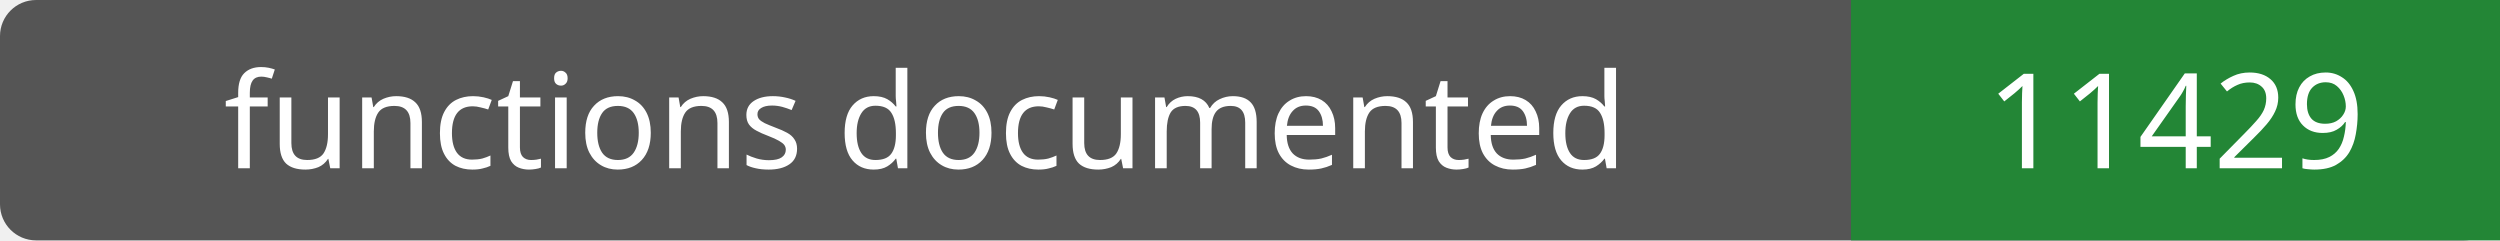
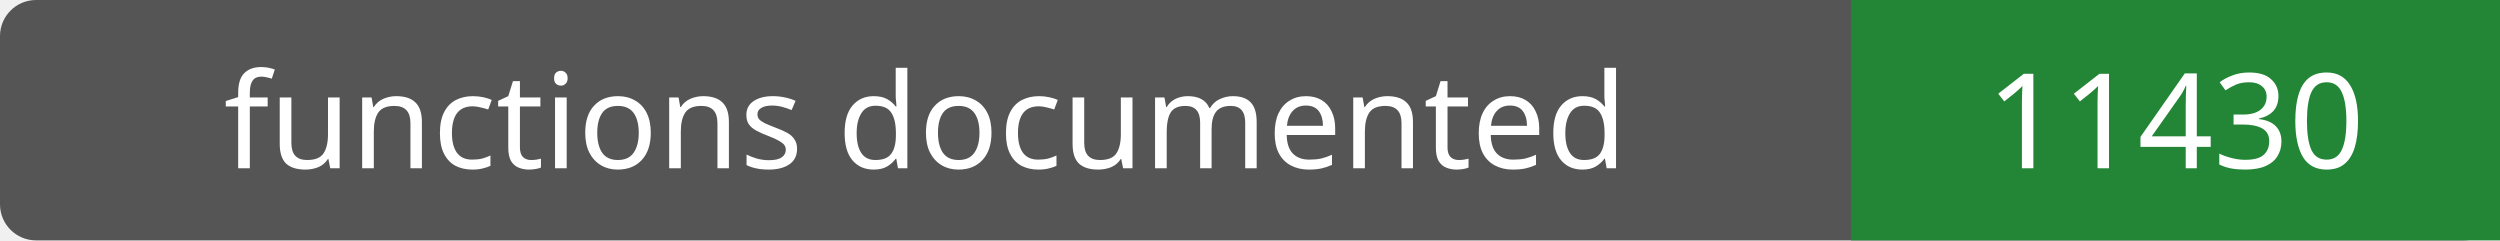
- <svg xmlns="http://www.w3.org/2000/svg" width="208" height="20" role="img" aria-label="functions documented: 11429">
+ <svg xmlns="http://www.w3.org/2000/svg" width="208" height="20" role="img" aria-label="functions documented: 11430">
  <rect width="208" height="20" rx="3" fill="#555" />
  <path fill="#238636" d="M154 0h54v20H154z" />
  <g fill="#fff" text-anchor="middle" font-family="Verdana,sans-serif" font-size="11">
    <text x="77.0" y="14">functions documented</text>
-     <text x="181.0" y="14">11429</text>
+     <text x="181.0" y="14">11430</text>
  </g>
</svg>
